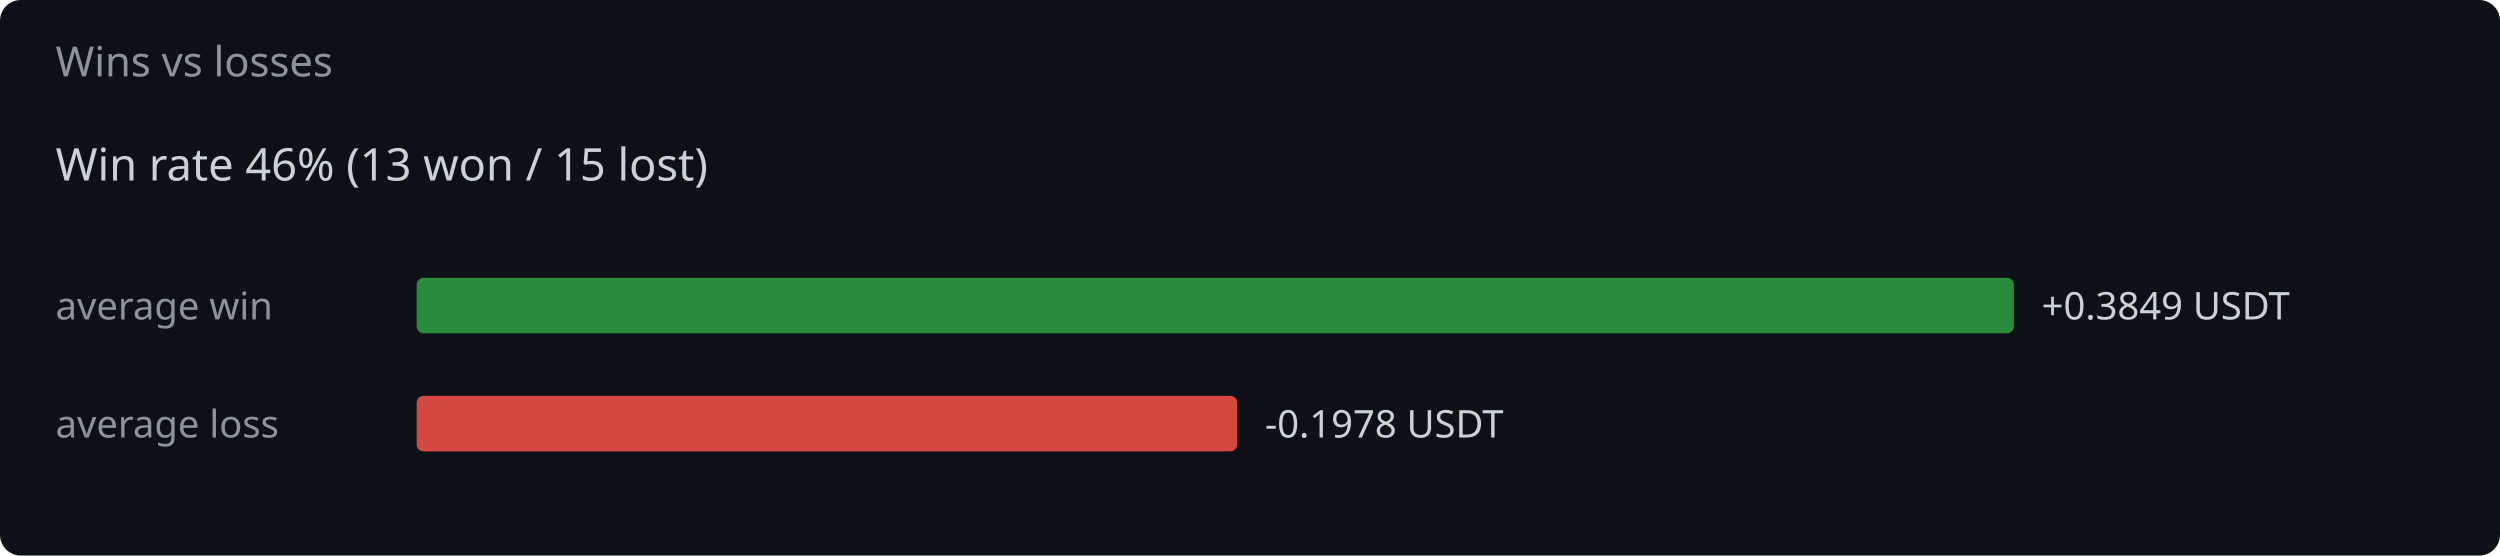
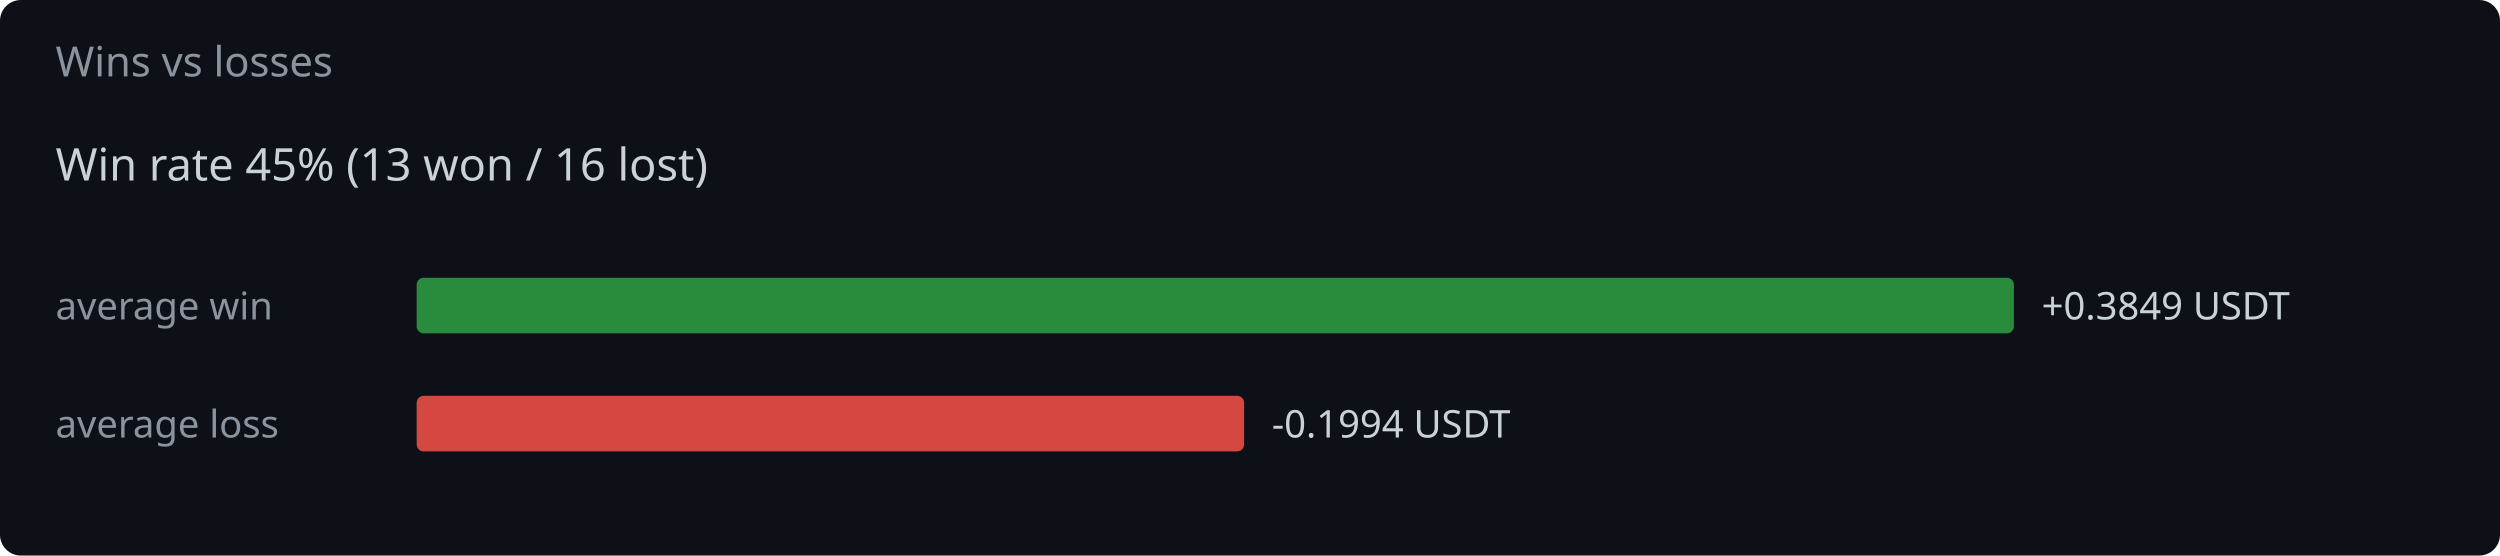
<svg xmlns="http://www.w3.org/2000/svg" width="720" height="160" viewBox="0 0 720 160">
  <rect width="720" height="160" fill="#0d1117" rx="6" />
  <text x="16" y="22" fill="#8b949e" font-family="system-ui,sans-serif" font-size="12">Wins vs losses</text>
-   <text x="16" y="52" fill="#c9d1d9" font-family="system-ui,sans-serif" font-size="13">Win rate 46%  (13 won / 15 lost)</text>
+   <text x="16" y="52" fill="#c9d1d9" font-family="system-ui,sans-serif" font-size="13">Win rate 45%  (13 won / 16 lost)</text>
  <text x="16" y="92" fill="#8b949e" font-family="system-ui,sans-serif" font-size="11">average win</text>
  <rect x="120" y="80" width="460.0" height="16" rx="2" fill="#2ea043" opacity="0.85" />
  <text x="588.0" y="92" fill="#c9d1d9" font-family="system-ui,sans-serif" font-size="11">+0.3849 USDT</text>
  <text x="16" y="126" fill="#8b949e" font-family="system-ui,sans-serif" font-size="11">average loss</text>
-   <rect x="120" y="114" width="236.3" height="16" rx="2" fill="#f85149" opacity="0.85" />
-   <text x="364.3" y="126" fill="#c9d1d9" font-family="system-ui,sans-serif" font-size="11">-0.1978 USDT</text>
+   <rect x="120" y="114" width="238.3" height="16" rx="2" fill="#f85149" opacity="0.85" />
+   <text x="366.3" y="126" fill="#c9d1d9" font-family="system-ui,sans-serif" font-size="11">-0.1994 USDT</text>
</svg>
